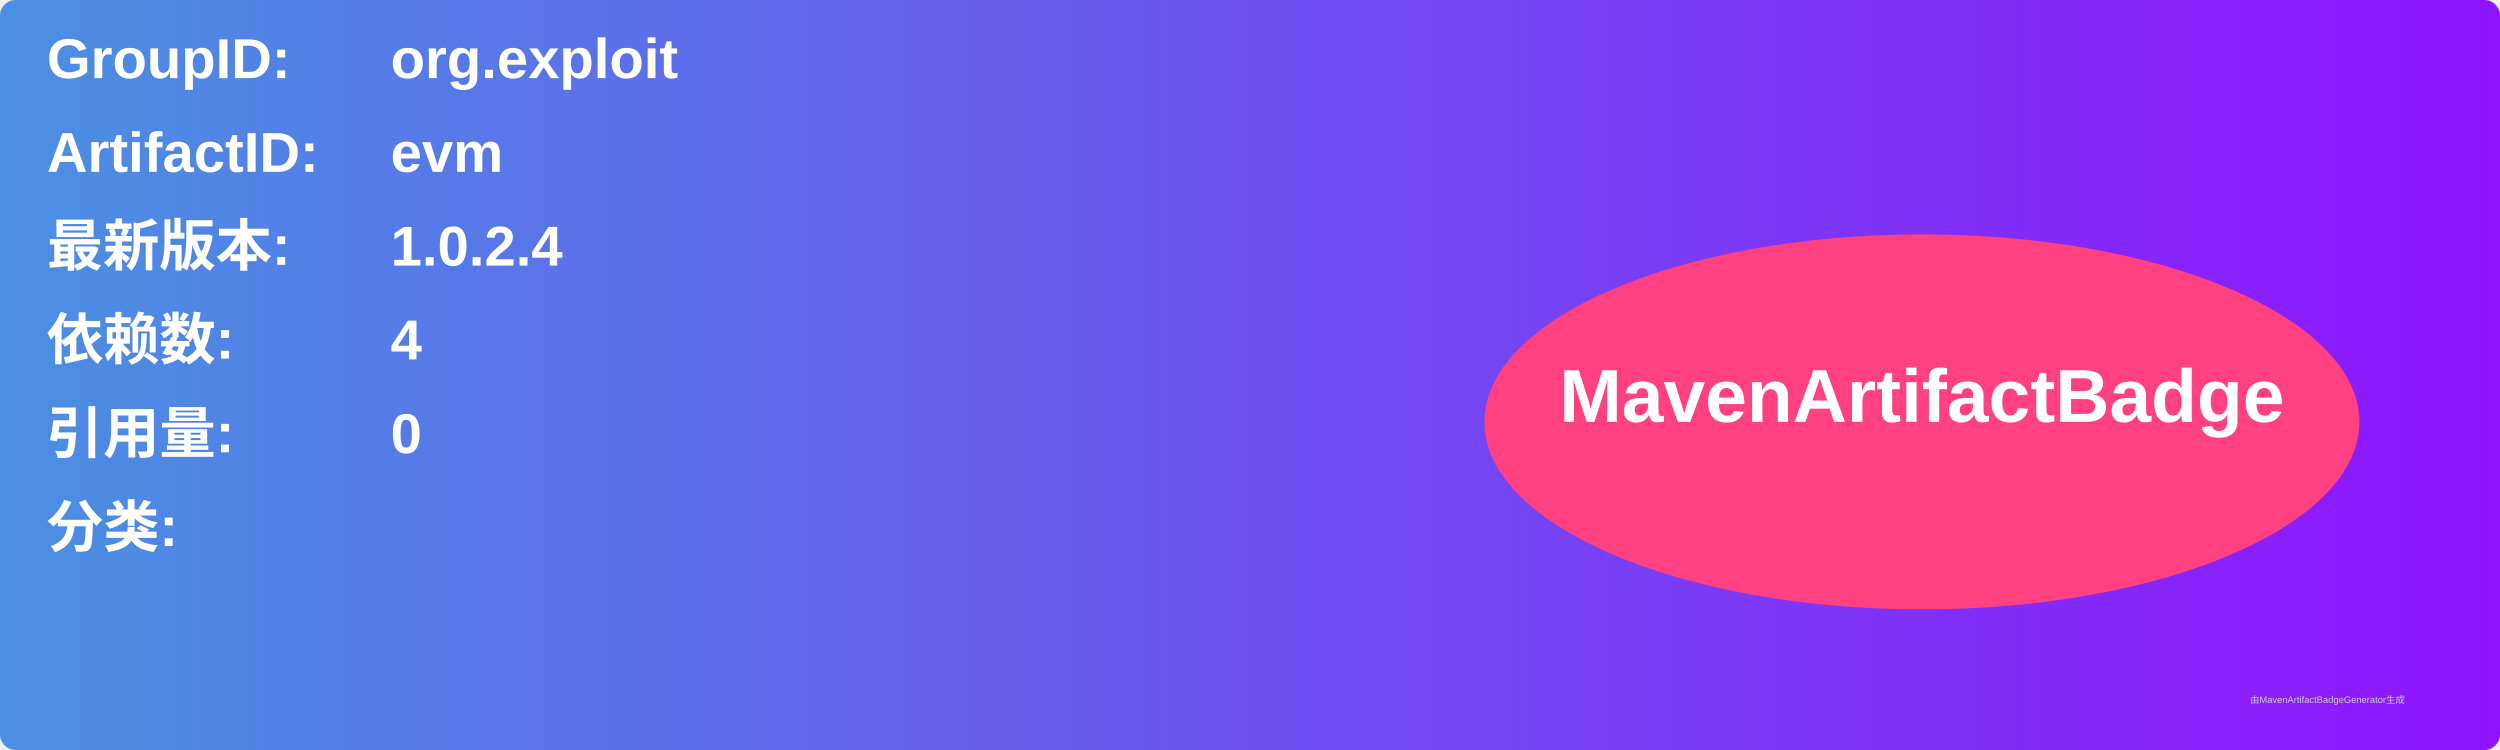
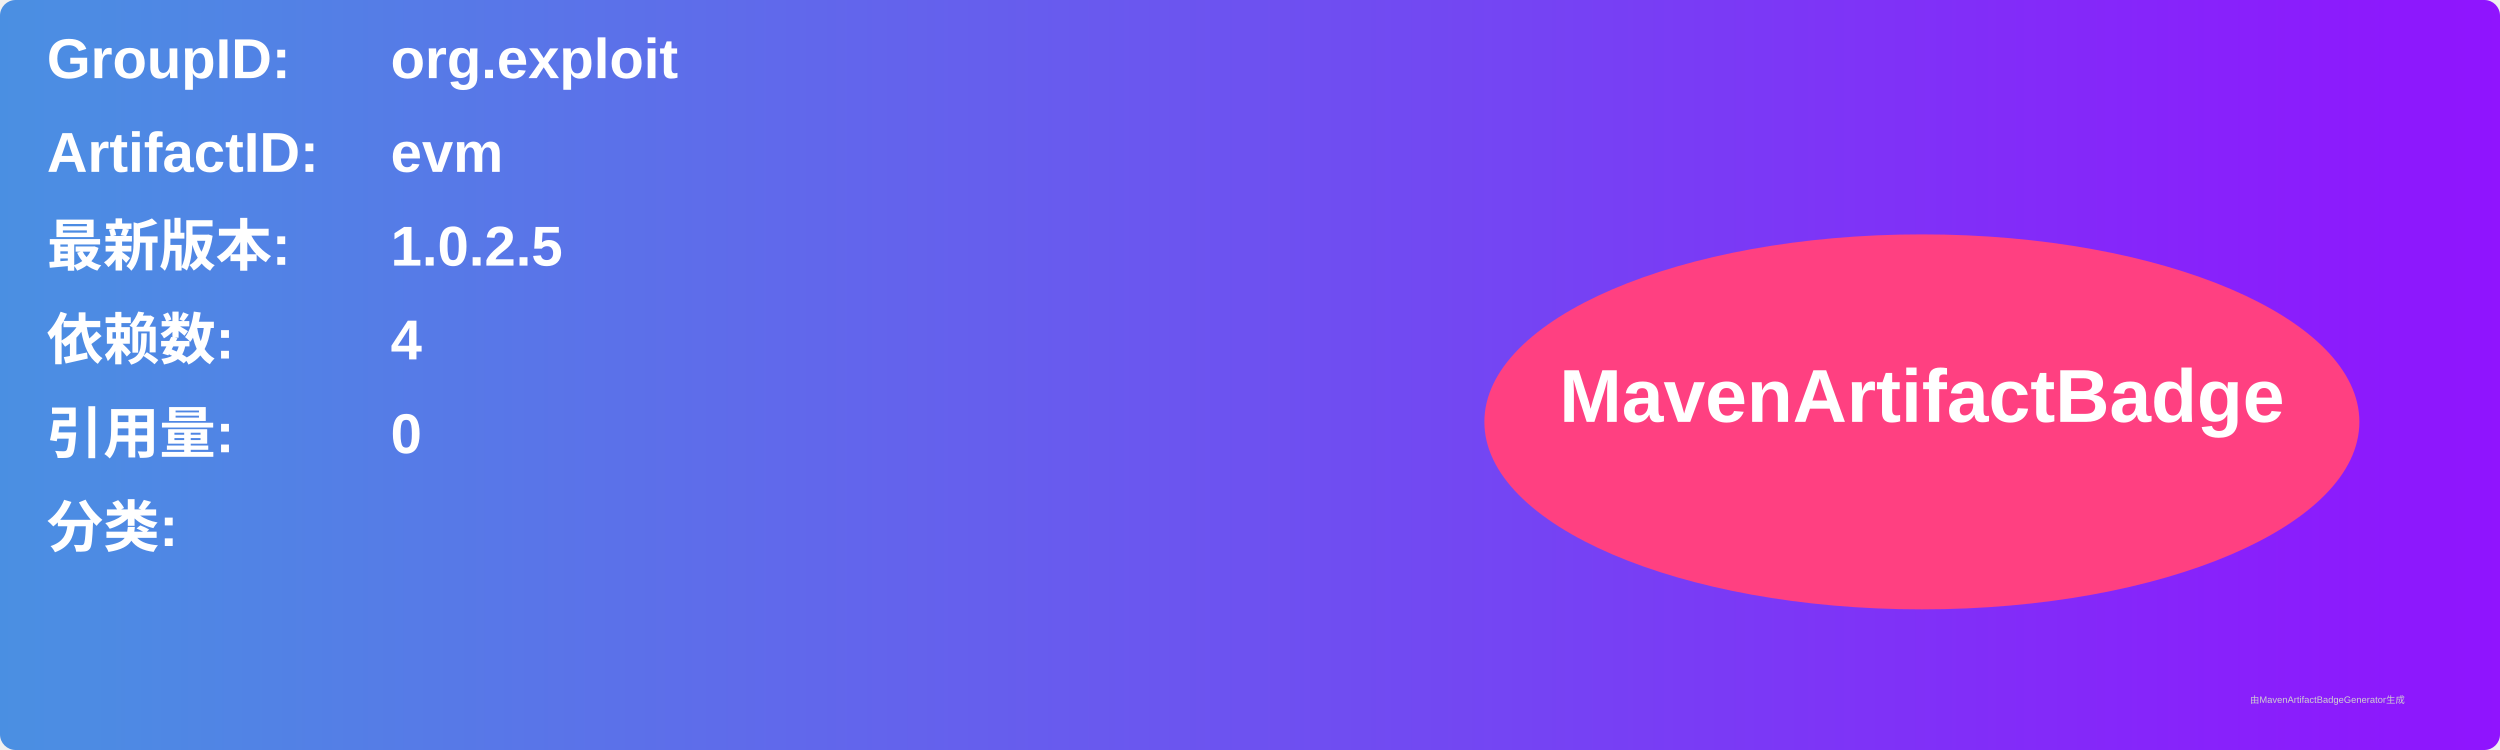
<svg xmlns="http://www.w3.org/2000/svg" width="800" height="240" viewBox="0 0 800 240">
  <linearGradient id="grad" x1="0%" y1="0%" x2="100%" y2="0%">
    <stop offset="0%" stop-color="#4a90e2" />
    <stop offset="100%" stop-color="#9013fe" />
  </linearGradient>
  <rect width="100%" height="100%" rx="5" ry="5" fill="url(#grad)" />
  <g transform="translate(15, 15)">
    <text x="0" y="10" font-family="Arial" font-size="18" fill="white" font-weight="bold" width="260">GroupID:</text>
    <text x="110" y="10" font-family="Arial" font-size="18" fill="white" font-weight="bold" width="460">org.exploit</text>
    <text x="0" y="40" font-family="Arial" font-size="18" fill="white" font-weight="bold" width="260">ArtifactID:</text>
    <text x="110" y="40" font-family="Arial" font-size="18" fill="white" font-weight="bold" width="460">evm</text>
    <text x="0" y="70" font-family="Arial" font-size="18" fill="white" font-weight="bold">最新版本:</text>
    <text x="110" y="70" font-family="Arial" font-size="18" fill="white" font-weight="bold">
-       <tspan font-weight="bold">1.0.2.4</tspan>
+       <tspan font-weight="bold">1.0.2.5</tspan>
    </text>
    <text x="0" y="100" font-family="Arial" font-size="18" fill="white" font-weight="bold">依赖数: </text>
    <text x="110" y="100" font-family="Arial" font-size="18" fill="white">
      <tspan font-weight="bold">4</tspan>
    </text>
    <text x="0" y="130" font-family="Arial" font-size="18" fill="white" font-weight="bold">引用量: </text>
    <text x="110" y="130" font-family="Arial" font-size="18" fill="white">
      <tspan font-weight="bold">0</tspan>
    </text>
    <text x="0" y="160" font-family="Arial" font-size="18" fill="white" font-weight="bold">分类:</text>
    <text x="10" y="190" font-family="Arial" font-size="10" fill="white">
      <tspan font-weight="bold" />
    </text>
    <ellipse cx="600" cy="120" rx="140" ry="60" fill="#ff4081" />
    <text x="600" y="120" text-anchor="middle" font-family="Arial" font-size="24" fill="white" font-weight="bold">MavenArtifactBadge</text>
  </g>
  <text x="720" y="225" font-family="Arial" font-size="3" fill="#d0d0d0">由MavenArtifactBadgeGenerator生成</text>
</svg>
